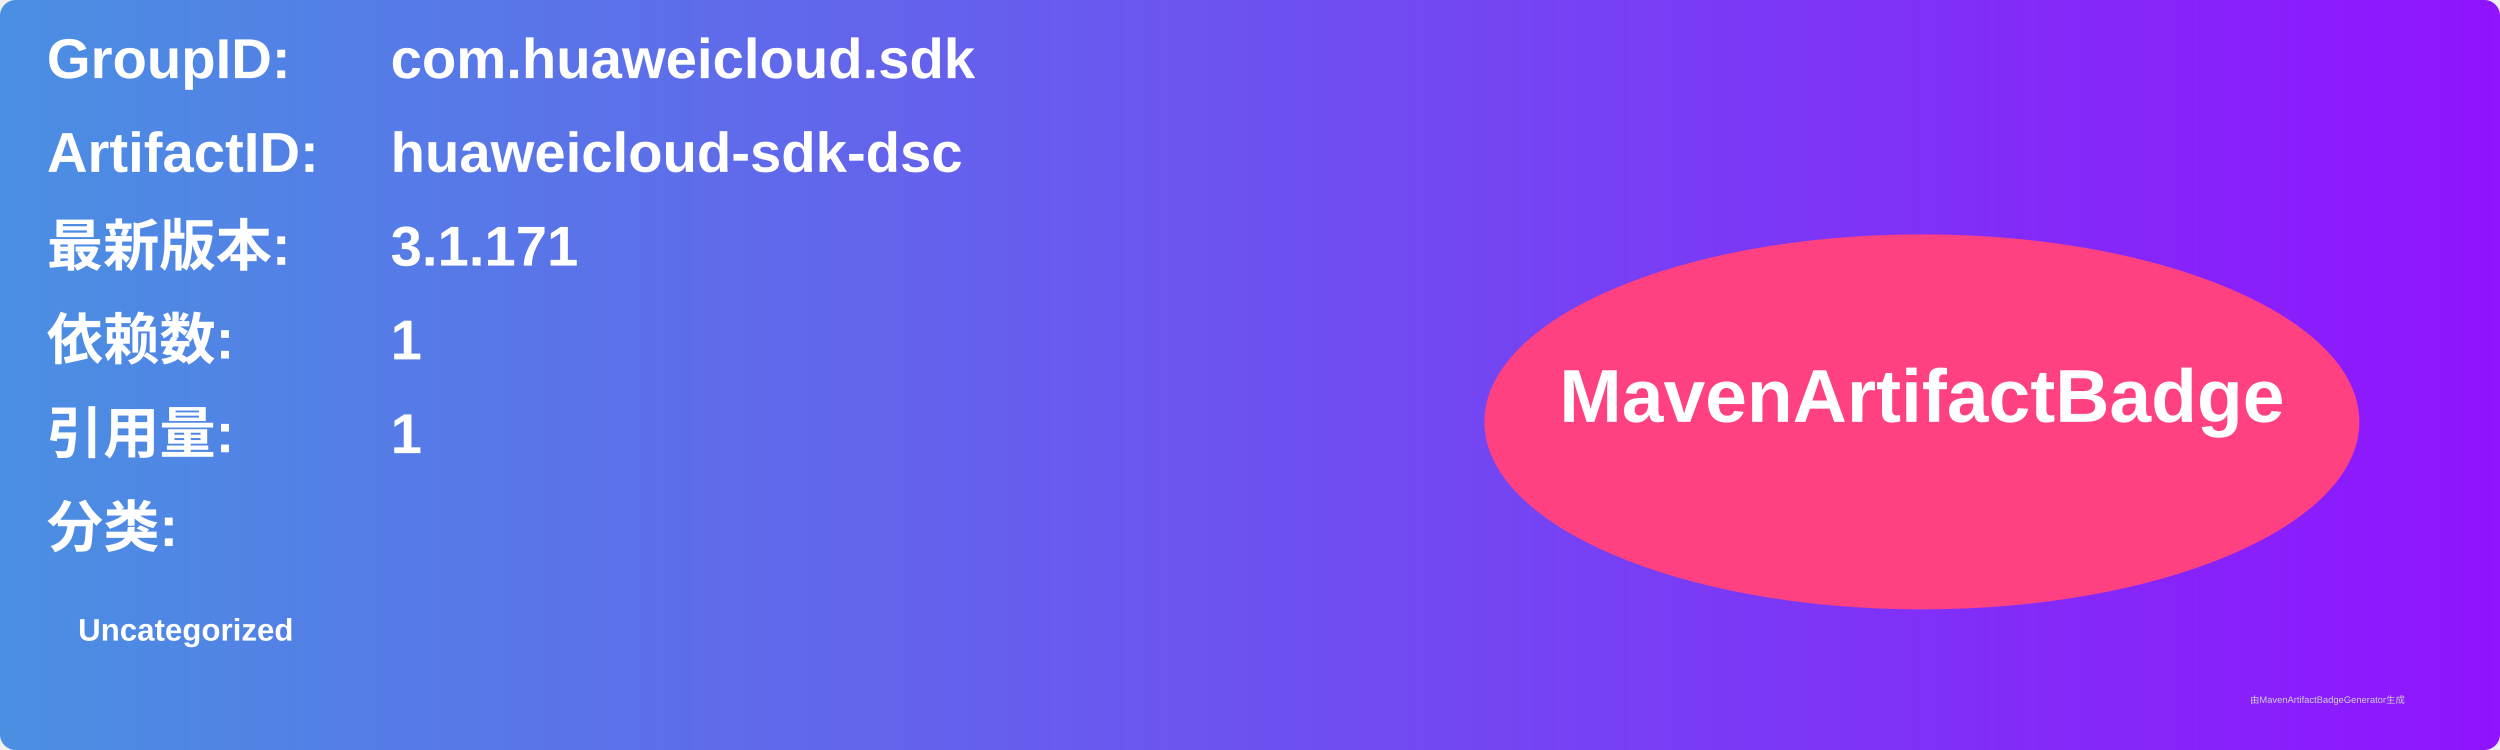
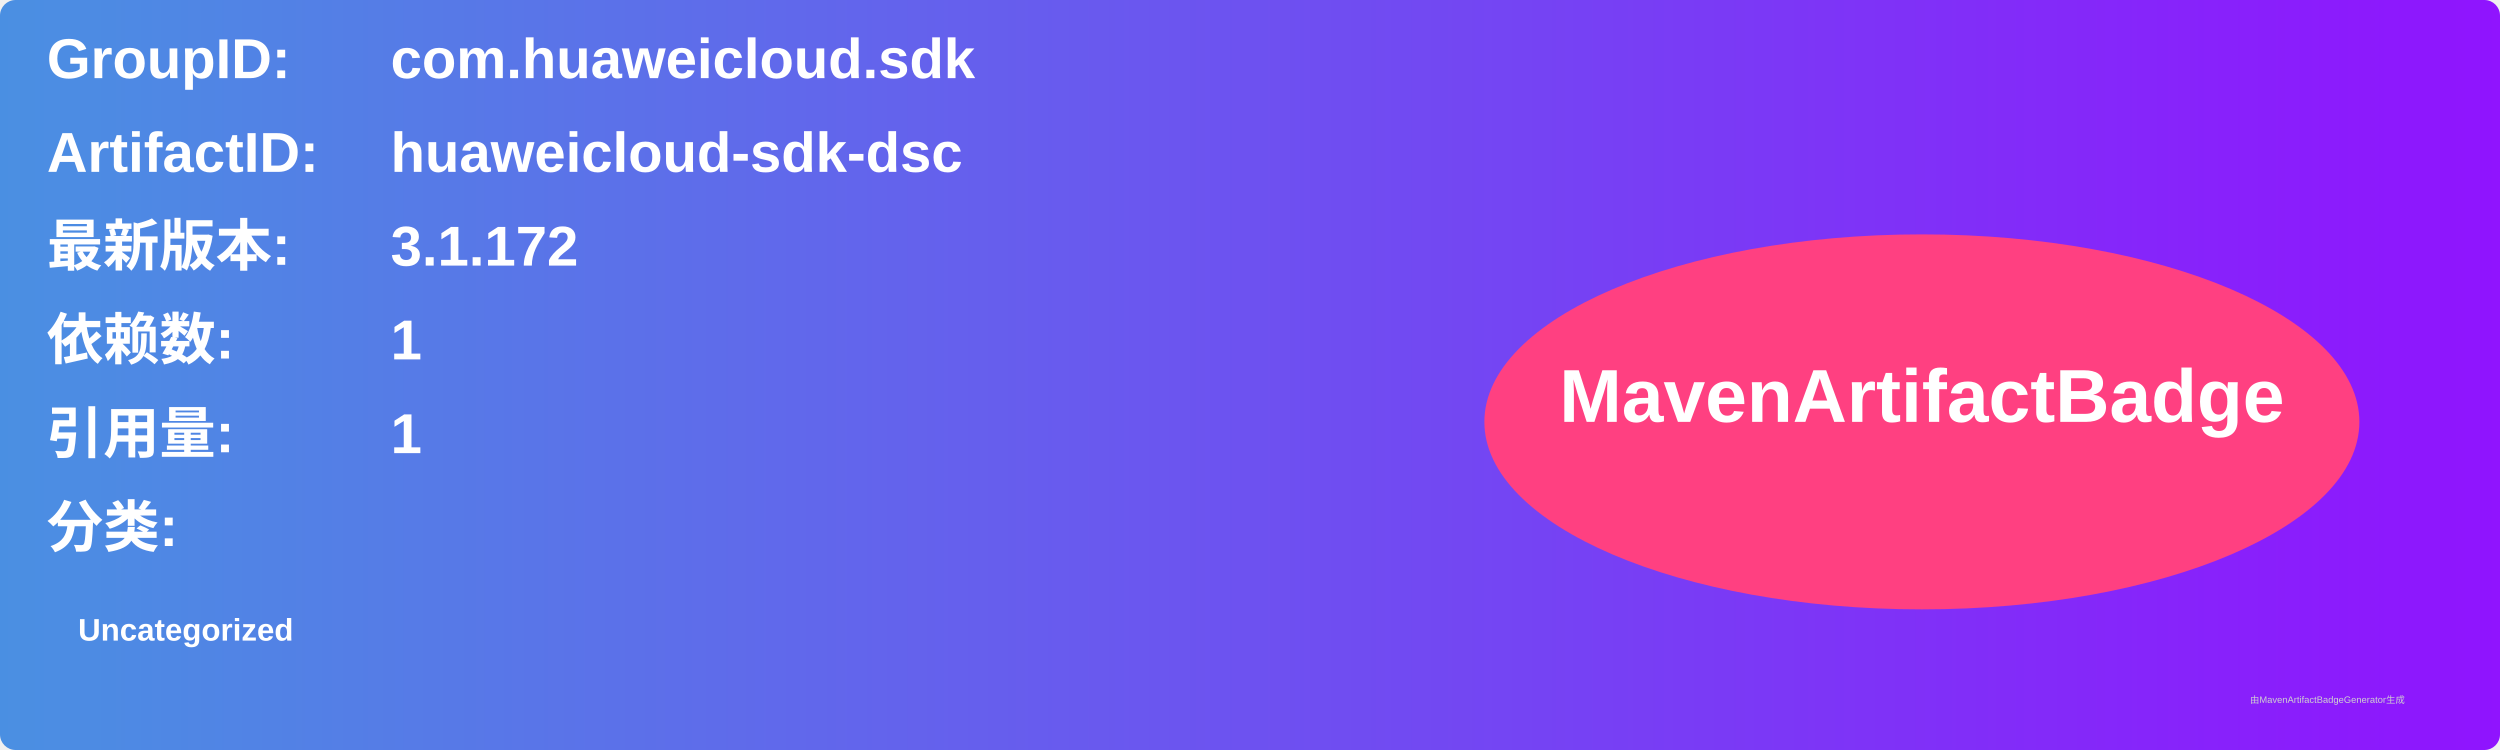
<svg xmlns="http://www.w3.org/2000/svg" width="800" height="240" viewBox="0 0 800 240">
  <linearGradient id="grad" x1="0%" y1="0%" x2="100%" y2="0%">
    <stop offset="0%" stop-color="#4a90e2" />
    <stop offset="100%" stop-color="#9013fe" />
  </linearGradient>
  <rect width="100%" height="100%" rx="5" ry="5" fill="url(#grad)" />
  <g transform="translate(15, 15)">
    <text x="0" y="10" font-family="Arial" font-size="18" fill="white" font-weight="bold" width="260">GroupID:</text>
    <text x="110" y="10" font-family="Arial" font-size="18" fill="white" font-weight="bold" width="460">com.huaweicloud.sdk</text>
    <text x="0" y="40" font-family="Arial" font-size="18" fill="white" font-weight="bold" width="260">ArtifactID:</text>
    <text x="110" y="40" font-family="Arial" font-size="18" fill="white" font-weight="bold" width="460">huaweicloud-sdk-dsc</text>
    <text x="0" y="70" font-family="Arial" font-size="18" fill="white" font-weight="bold">最新版本:</text>
    <text x="110" y="70" font-family="Arial" font-size="18" fill="white" font-weight="bold">
-       <tspan font-weight="bold">3.1.171</tspan>
+       <tspan font-weight="bold">3.1.172</tspan>
    </text>
    <text x="0" y="100" font-family="Arial" font-size="18" fill="white" font-weight="bold">依赖数: </text>
    <text x="110" y="100" font-family="Arial" font-size="18" fill="white">
      <tspan font-weight="bold">1</tspan>
    </text>
    <text x="0" y="130" font-family="Arial" font-size="18" fill="white" font-weight="bold">引用量: </text>
    <text x="110" y="130" font-family="Arial" font-size="18" fill="white">
      <tspan font-weight="bold">1</tspan>
    </text>
    <text x="0" y="160" font-family="Arial" font-size="18" fill="white" font-weight="bold">分类:</text>
    <text x="10" y="190" font-family="Arial" font-size="10" fill="white">
      <tspan font-weight="bold">Uncategorized</tspan>
    </text>
    <ellipse cx="600" cy="120" rx="140" ry="60" fill="#ff4081" />
    <text x="600" y="120" text-anchor="middle" font-family="Arial" font-size="24" fill="white" font-weight="bold">MavenArtifactBadge</text>
  </g>
  <text x="720" y="225" font-family="Arial" font-size="3" fill="#d0d0d0">由MavenArtifactBadgeGenerator生成</text>
</svg>
